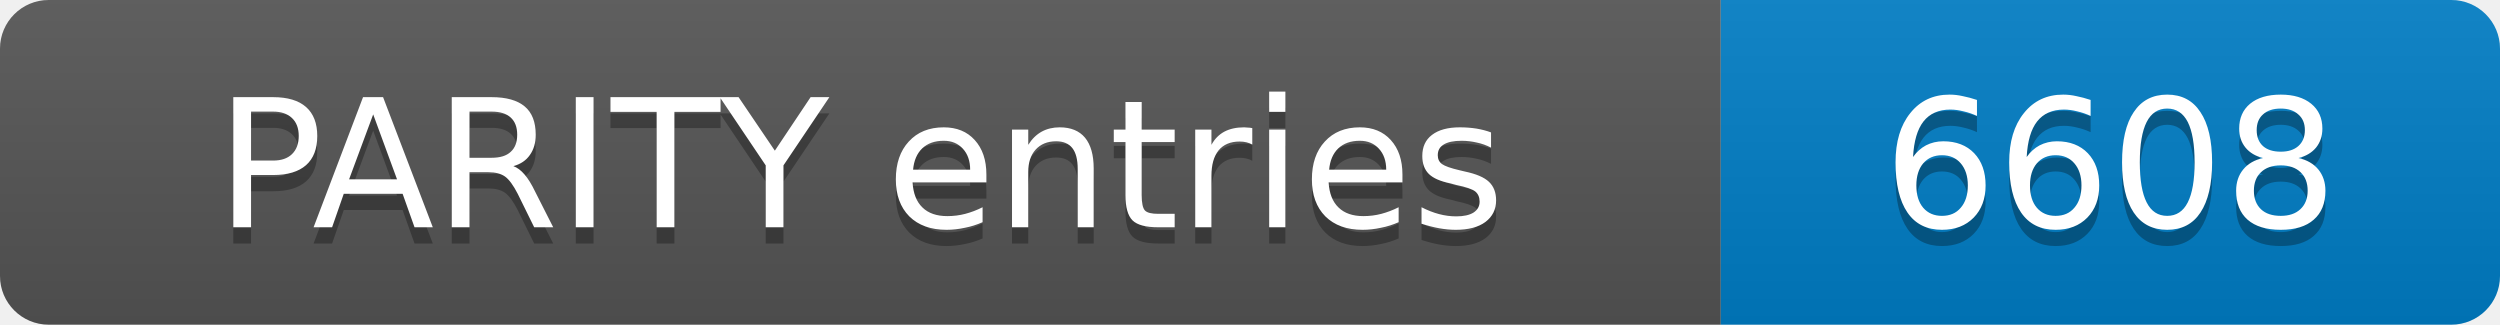
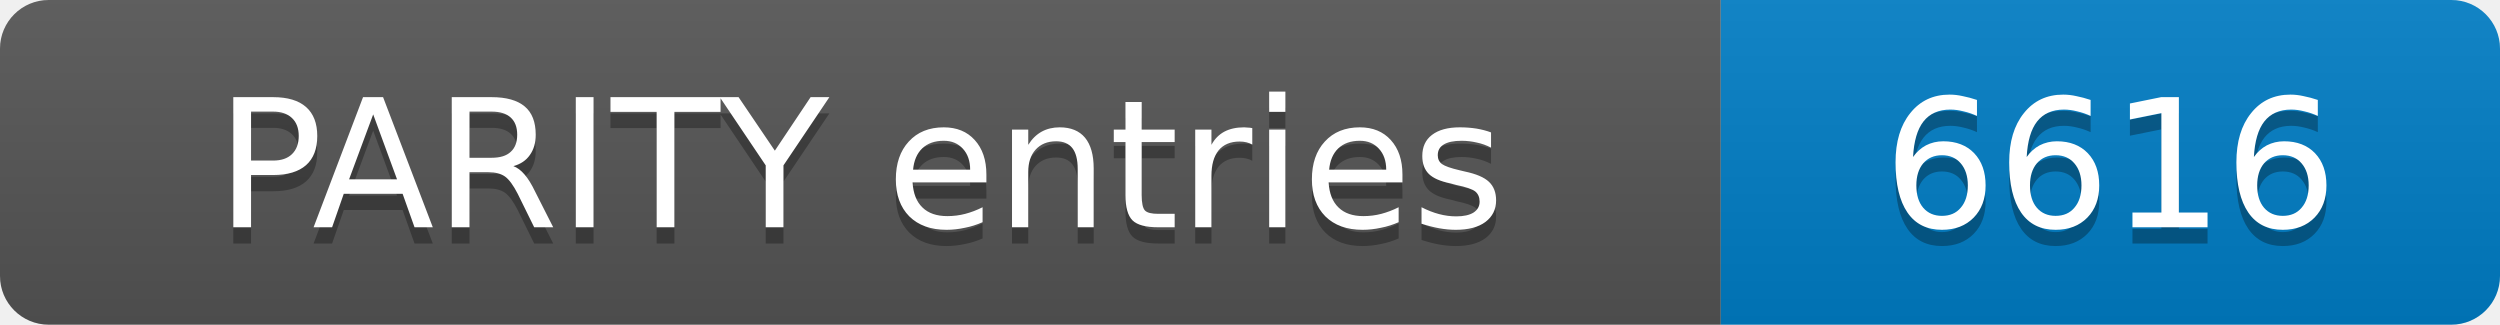
- <svg xmlns="http://www.w3.org/2000/svg" width="154" height="20" role="img" aria-label="PARITY entries: 6608">
+ <svg xmlns="http://www.w3.org/2000/svg" width="154" height="20" role="img" aria-label="PARITY entries: 6616">
  <linearGradient id="s" x2="0" y2="100%">
    <stop offset="0" stop-color="#bbb" stop-opacity=".1" />
    <stop offset="1" stop-opacity=".1" />
  </linearGradient>
  <clipPath id="r">
    <rect width="154" height="20" rx="3" fill="#fff" />
  </clipPath>
  <g clip-path="url(#r)">
    <rect width="106" height="20" fill="#555" />
    <rect x="106" width="48" height="20" fill="#007ec6" />
    <rect width="154" height="20" fill="url(#s)" />
  </g>
  <g fill="#fff" text-anchor="middle" font-family="Verdana,Geneva,DejaVu Sans,sans-serif" font-size="11">
    <text x="53.0" y="15" fill="#010101" fill-opacity=".3">PARITY entries</text>
    <text x="53.0" y="14">PARITY entries</text>
-     <text x="130.0" y="15" fill="#010101" fill-opacity=".3">6608</text>
-     <text x="130.0" y="14">6608</text>
+     <text x="130.0" y="15" fill="#010101" fill-opacity=".3">6616</text>
+     <text x="130.0" y="14">6616</text>
  </g>
</svg>
